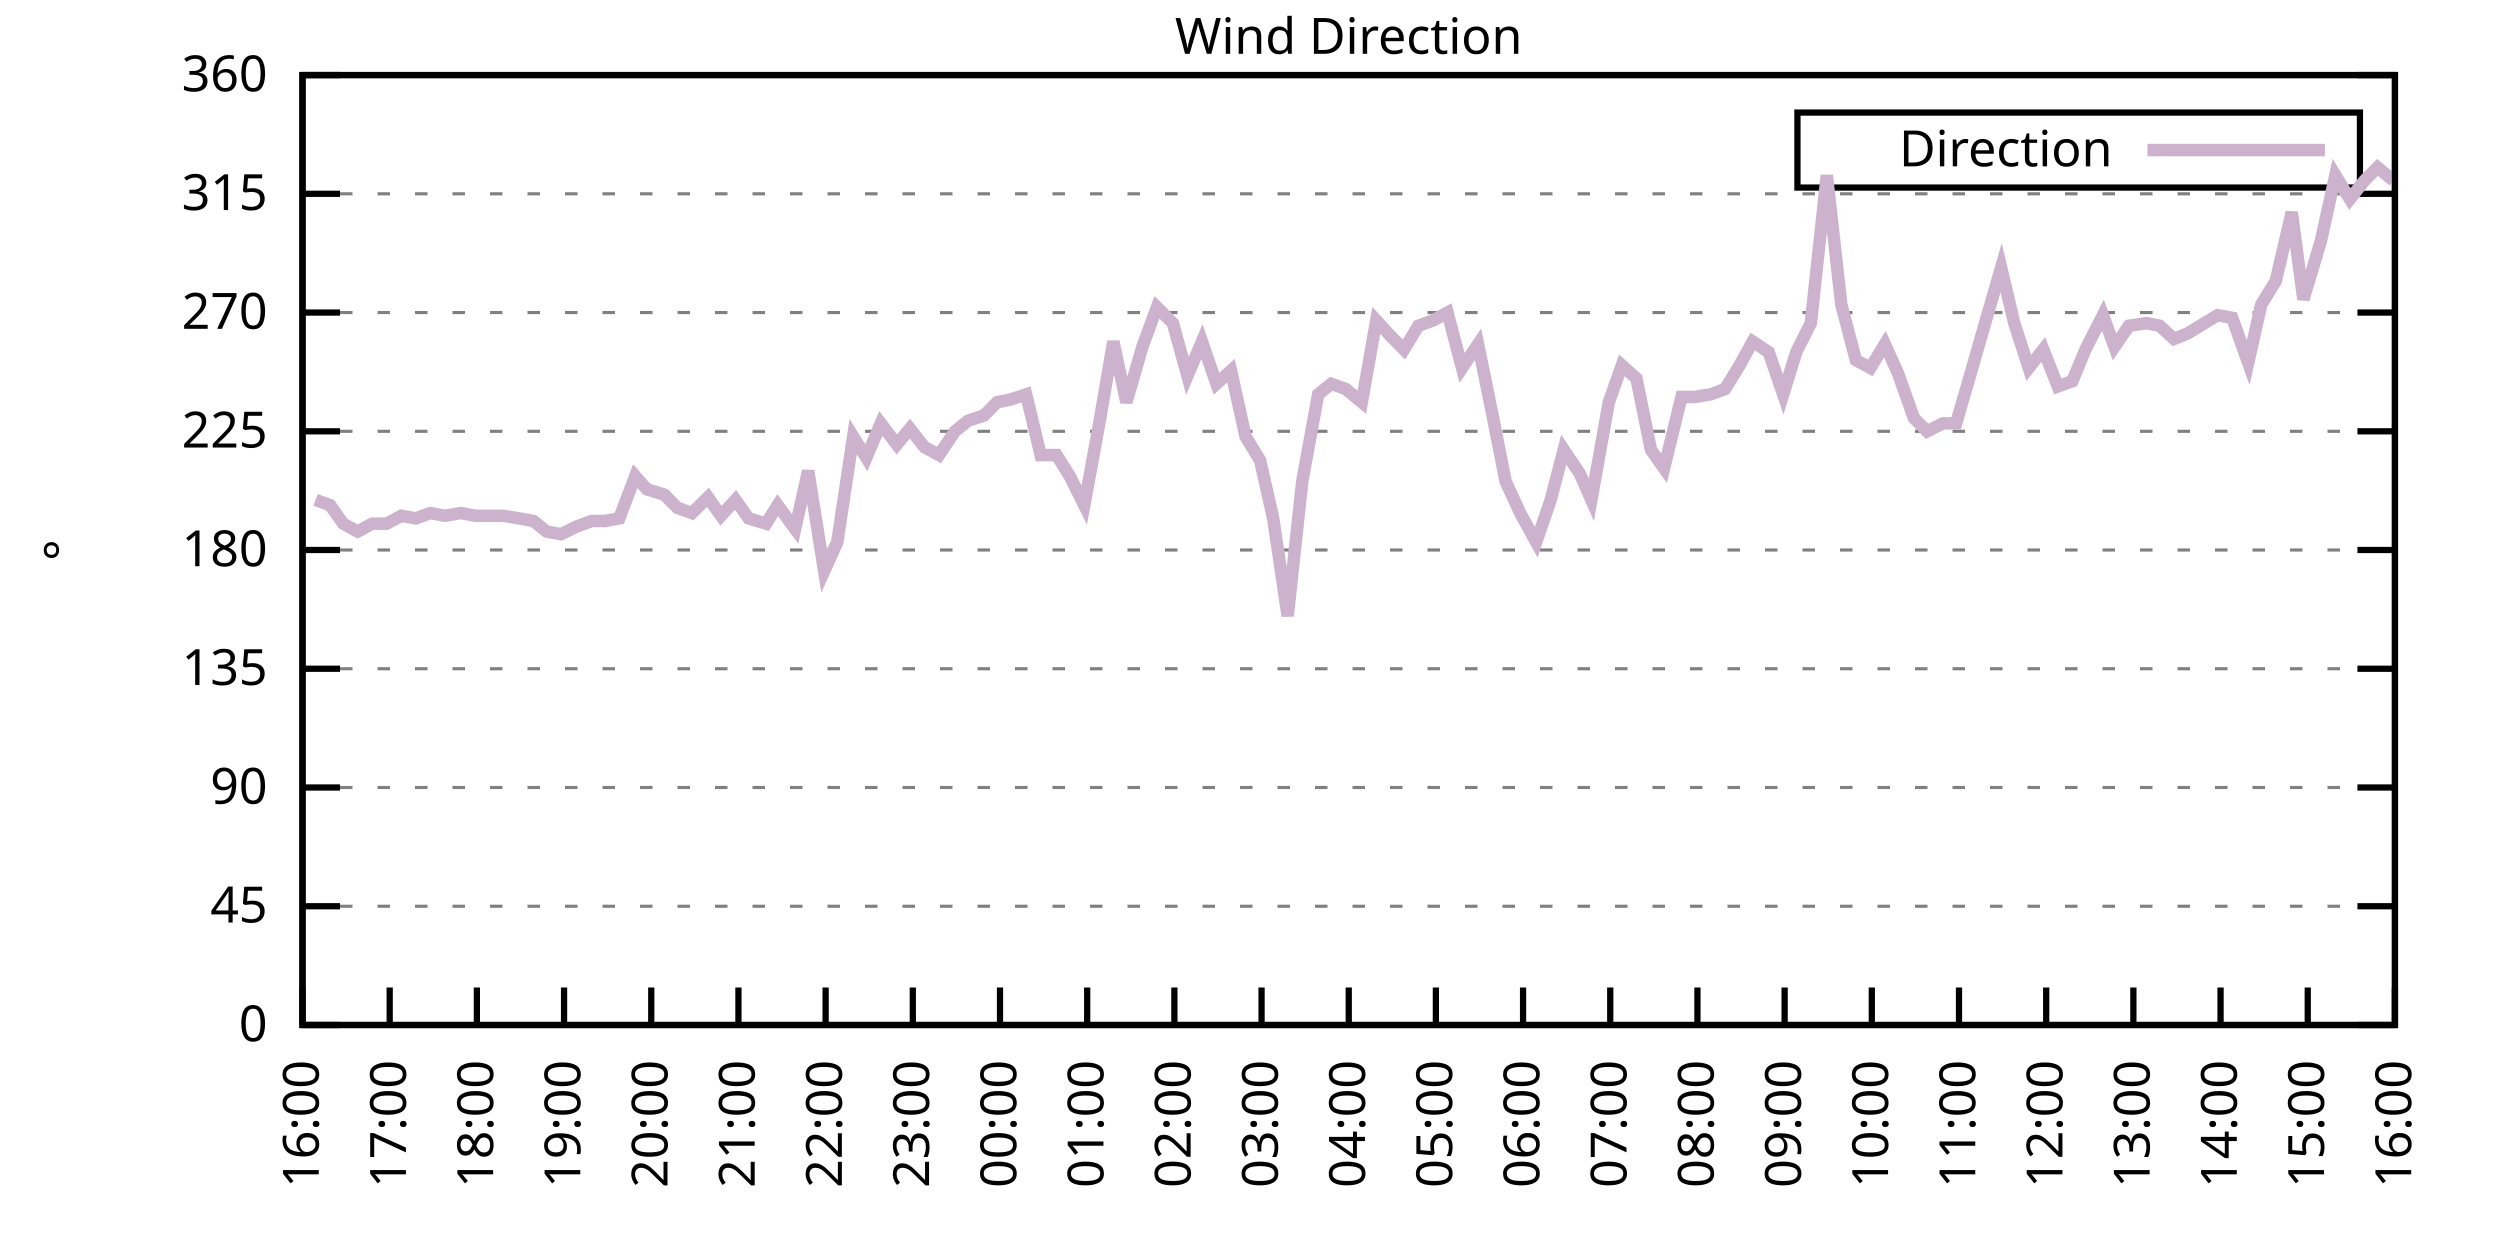
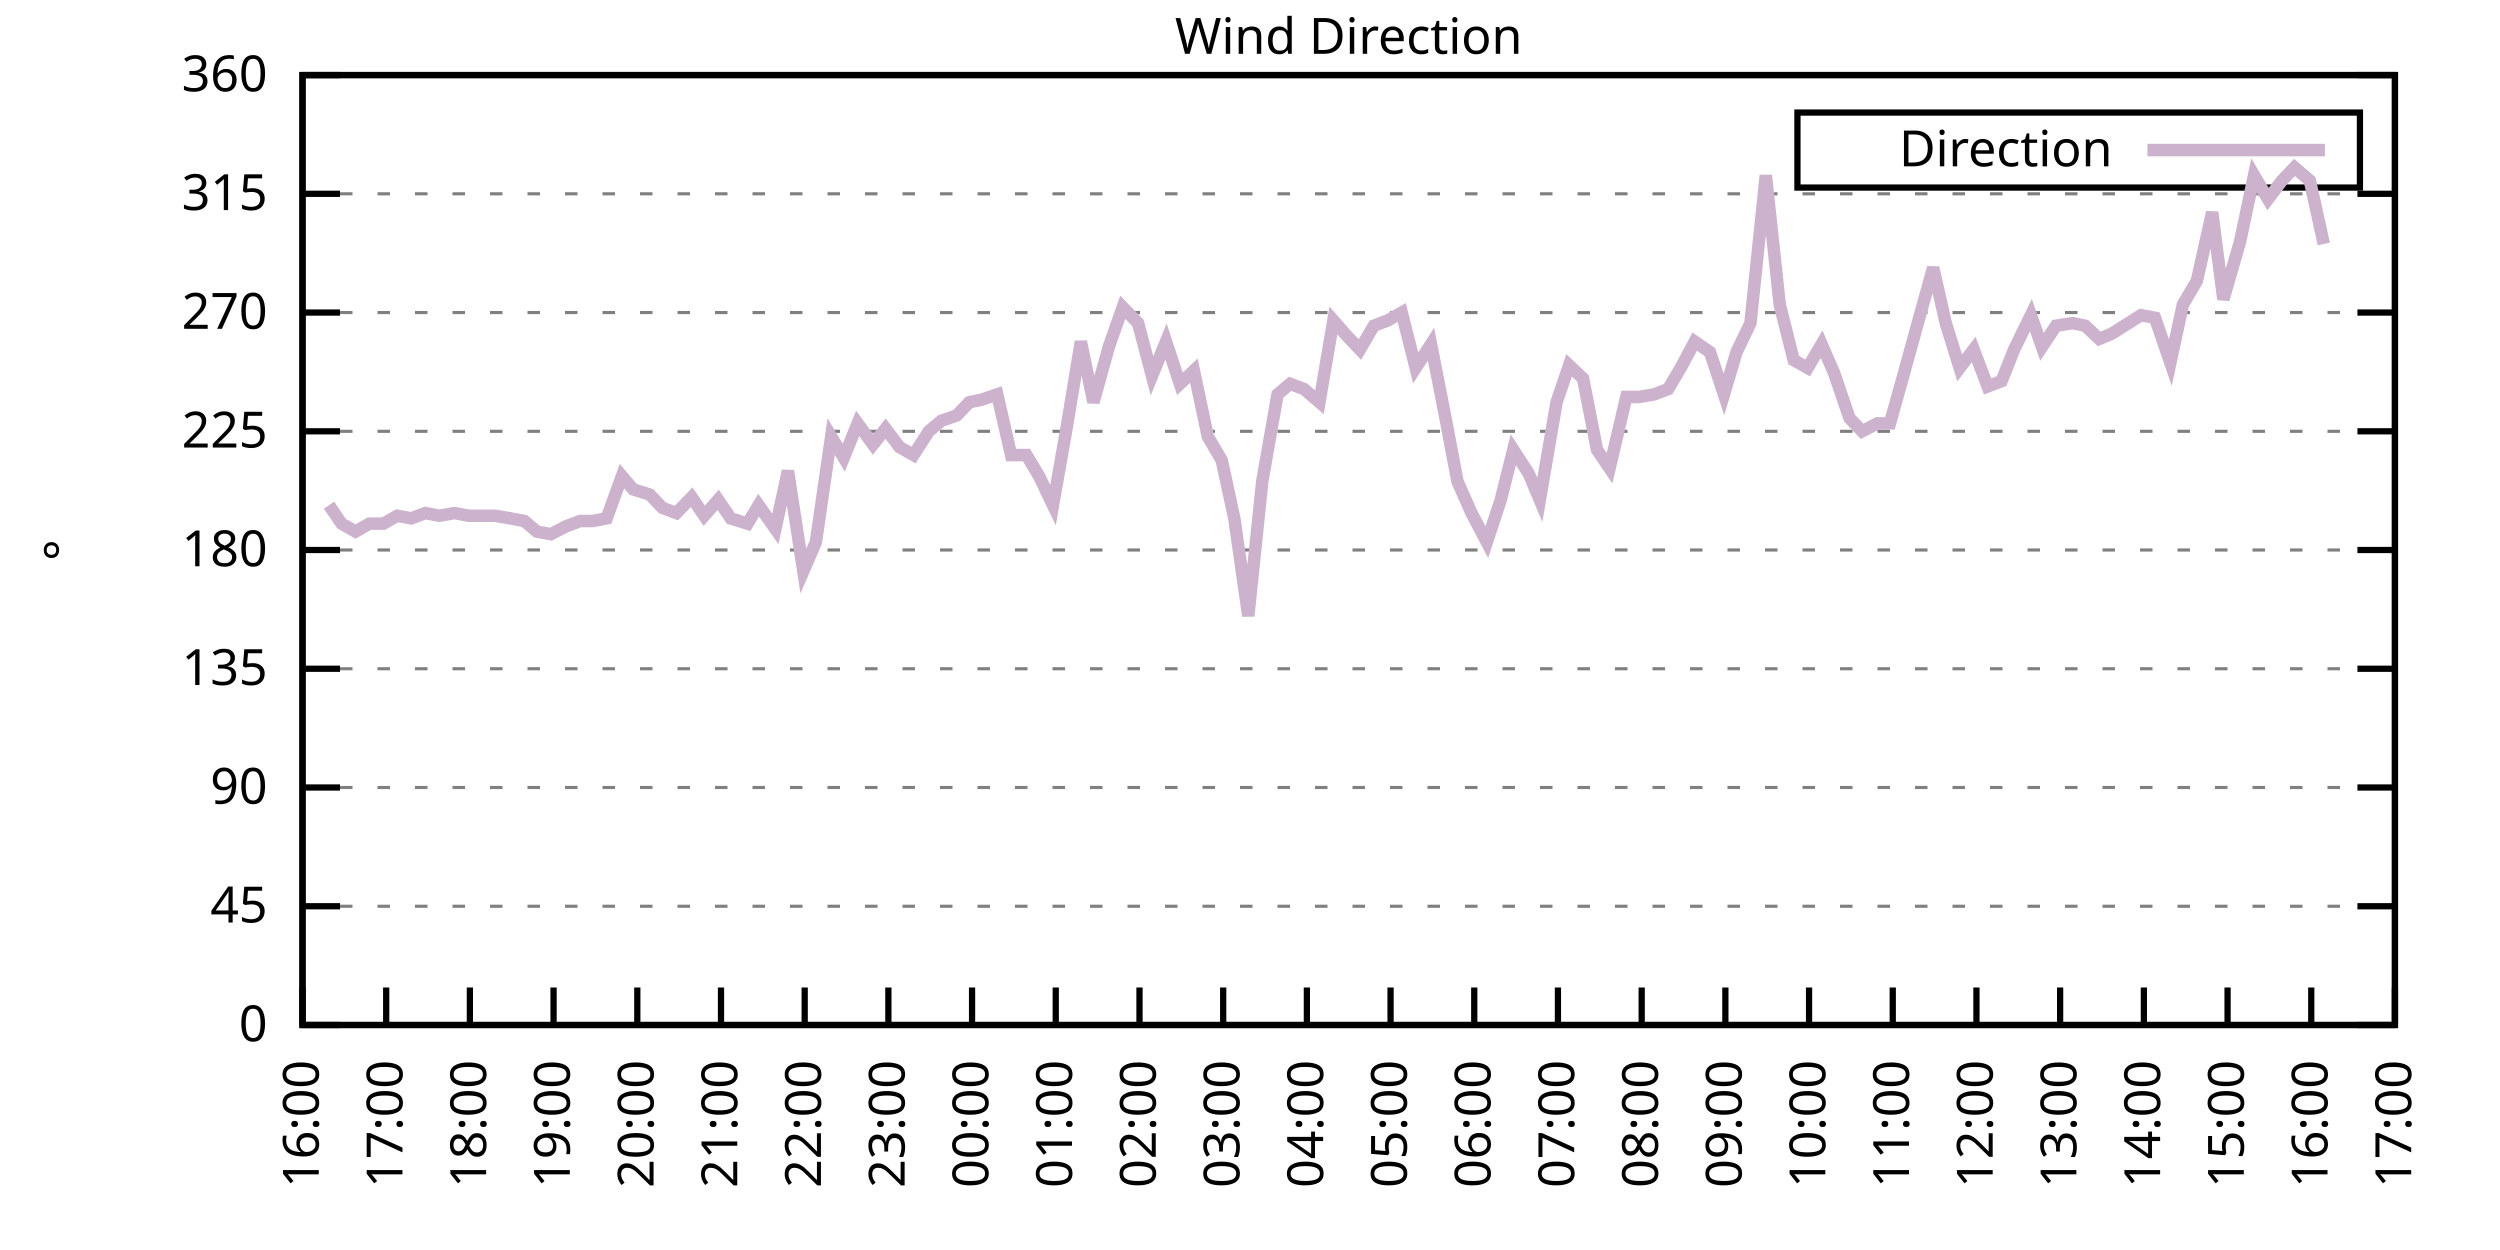
<svg xmlns="http://www.w3.org/2000/svg" xmlns:xlink="http://www.w3.org/1999/xlink" width="400" height="200" viewBox="0 0 400 200">
  <g id="gnuplot_canvas">
    <rect x="0" y="0" width="400" height="200" fill="none" />
    <defs>
      <circle id="gpDot" r="0.5" stroke-width="0.5" stroke="currentColor" />
      <path id="gpPt0" stroke-width="0.333" stroke="currentColor" d="M-1,0 h2 M0,-1 v2" />
      <path id="gpPt1" stroke-width="0.333" stroke="currentColor" d="M-1,-1 L1,1 M1,-1 L-1,1" />
      <path id="gpPt2" stroke-width="0.333" stroke="currentColor" d="M-1,0 L1,0 M0,-1 L0,1 M-1,-1 L1,1 M-1,1 L1,-1" />
      <rect id="gpPt3" stroke-width="0.333" stroke="currentColor" x="-1" y="-1" width="2" height="2" />
      <rect id="gpPt4" stroke-width="0.333" stroke="currentColor" fill="currentColor" x="-1" y="-1" width="2" height="2" />
      <circle id="gpPt5" stroke-width="0.333" stroke="currentColor" cx="0" cy="0" r="1" />
      <use xlink:href="#gpPt5" id="gpPt6" fill="currentColor" stroke="none" />
      <path id="gpPt7" stroke-width="0.333" stroke="currentColor" d="M0,-1.33 L-1.33,0.67 L1.33,0.67 z" />
      <use xlink:href="#gpPt7" id="gpPt8" fill="currentColor" stroke="none" />
      <use xlink:href="#gpPt7" id="gpPt9" stroke="currentColor" transform="rotate(180)" />
      <use xlink:href="#gpPt9" id="gpPt10" fill="currentColor" stroke="none" />
      <use xlink:href="#gpPt3" id="gpPt11" stroke="currentColor" transform="rotate(45)" />
      <use xlink:href="#gpPt11" id="gpPt12" fill="currentColor" stroke="none" />
      <path id="gpPt13" stroke-width="0.333" stroke="currentColor" d="M0,1.330 L1.265,0.411 L0.782,-1.067 L-0.782,-1.076 L-1.265,0.411 z" />
      <use xlink:href="#gpPt13" id="gpPt14" fill="currentColor" stroke="none" />
      <filter id="textbox" filterUnits="objectBoundingBox" x="0" y="0" height="1" width="1">
        <feFlood flood-color="white" flood-opacity="1" result="bgnd" />
        <feComposite in="SourceGraphic" in2="bgnd" operator="atop" />
      </filter>
      <filter id="greybox" filterUnits="objectBoundingBox" x="0" y="0" height="1" width="1">
        <feFlood flood-color="lightgrey" flood-opacity="1" result="grey" />
        <feComposite in="SourceGraphic" in2="grey" operator="atop" />
      </filter>
    </defs>
    <g fill="none" color="white" stroke="currentColor" stroke-width="1.00" stroke-linecap="butt" stroke-linejoin="miter">
</g>
    <g fill="none" color="black" stroke="currentColor" stroke-width="1.00" stroke-linecap="butt" stroke-linejoin="miter">
      <g stroke="none" shape-rendering="crispEdges">
        <polygon fill="rgb(255, 255, 255)" points="48.40,164.00 383.18,164.00 383.18,12.02 48.40,12.02 " />
      </g>
    </g>
    <g fill="none" color="black" stroke="currentColor" stroke-width="1.00" stroke-linecap="butt" stroke-linejoin="miter">
</g>
    <g fill="none" color="black" stroke="black" stroke-width="0.50" stroke-linecap="butt" stroke-linejoin="miter">
</g>
    <g fill="none" color="gray" stroke="currentColor" stroke-width="0.50" stroke-linecap="butt" stroke-linejoin="miter">
      <path stroke="gray" stroke-dasharray="2,4" class="gridline" d="M48.40,164.00 L383.19,164.00  " />
    </g>
    <g fill="none" color="gray" stroke="gray" stroke-width="1.00" stroke-linecap="butt" stroke-linejoin="miter">
</g>
    <g fill="none" color="black" stroke="currentColor" stroke-width="1.00" stroke-linecap="butt" stroke-linejoin="miter">
      <path stroke="black" d="M48.40,164.00 L54.40,164.00 M383.19,164.00 L377.19,164.00  " />
      <g transform="translate(42.80,166.60)" stroke="none" fill="black" font-family="Sans" font-size="8.00" text-anchor="end">
        <text>
          <tspan font-family="Sans"> 0</tspan>
        </text>
      </g>
    </g>
    <g fill="none" color="black" stroke="currentColor" stroke-width="1.00" stroke-linecap="butt" stroke-linejoin="miter">
</g>
    <g fill="none" color="black" stroke="black" stroke-width="0.50" stroke-linecap="butt" stroke-linejoin="miter">
</g>
    <g fill="none" color="gray" stroke="currentColor" stroke-width="0.50" stroke-linecap="butt" stroke-linejoin="miter">
      <path stroke="gray" stroke-dasharray="2,4" class="gridline" d="M48.40,145.00 L383.19,145.00  " />
    </g>
    <g fill="none" color="gray" stroke="gray" stroke-width="1.00" stroke-linecap="butt" stroke-linejoin="miter">
</g>
    <g fill="none" color="black" stroke="currentColor" stroke-width="1.00" stroke-linecap="butt" stroke-linejoin="miter">
      <path stroke="black" d="M48.40,145.00 L54.40,145.00 M383.19,145.00 L377.19,145.00  " />
      <g transform="translate(42.80,147.60)" stroke="none" fill="black" font-family="Sans" font-size="8.00" text-anchor="end">
        <text>
          <tspan font-family="Sans"> 45</tspan>
        </text>
      </g>
    </g>
    <g fill="none" color="black" stroke="currentColor" stroke-width="1.00" stroke-linecap="butt" stroke-linejoin="miter">
</g>
    <g fill="none" color="black" stroke="black" stroke-width="0.50" stroke-linecap="butt" stroke-linejoin="miter">
</g>
    <g fill="none" color="gray" stroke="currentColor" stroke-width="0.50" stroke-linecap="butt" stroke-linejoin="miter">
      <path stroke="gray" stroke-dasharray="2,4" class="gridline" d="M48.40,126.00 L383.19,126.00  " />
    </g>
    <g fill="none" color="gray" stroke="gray" stroke-width="1.00" stroke-linecap="butt" stroke-linejoin="miter">
</g>
    <g fill="none" color="black" stroke="currentColor" stroke-width="1.00" stroke-linecap="butt" stroke-linejoin="miter">
      <path stroke="black" d="M48.40,126.00 L54.40,126.00 M383.19,126.00 L377.19,126.00  " />
      <g transform="translate(42.80,128.60)" stroke="none" fill="black" font-family="Sans" font-size="8.00" text-anchor="end">
        <text>
          <tspan font-family="Sans"> 90</tspan>
        </text>
      </g>
    </g>
    <g fill="none" color="black" stroke="currentColor" stroke-width="1.00" stroke-linecap="butt" stroke-linejoin="miter">
</g>
    <g fill="none" color="black" stroke="black" stroke-width="0.50" stroke-linecap="butt" stroke-linejoin="miter">
</g>
    <g fill="none" color="gray" stroke="currentColor" stroke-width="0.50" stroke-linecap="butt" stroke-linejoin="miter">
      <path stroke="gray" stroke-dasharray="2,4" class="gridline" d="M48.40,107.00 L383.19,107.00  " />
    </g>
    <g fill="none" color="gray" stroke="gray" stroke-width="1.00" stroke-linecap="butt" stroke-linejoin="miter">
</g>
    <g fill="none" color="black" stroke="currentColor" stroke-width="1.00" stroke-linecap="butt" stroke-linejoin="miter">
      <path stroke="black" d="M48.40,107.00 L54.40,107.00 M383.19,107.00 L377.19,107.00  " />
      <g transform="translate(42.80,109.60)" stroke="none" fill="black" font-family="Sans" font-size="8.00" text-anchor="end">
        <text>
          <tspan font-family="Sans"> 135</tspan>
        </text>
      </g>
    </g>
    <g fill="none" color="black" stroke="currentColor" stroke-width="1.00" stroke-linecap="butt" stroke-linejoin="miter">
</g>
    <g fill="none" color="black" stroke="black" stroke-width="0.50" stroke-linecap="butt" stroke-linejoin="miter">
</g>
    <g fill="none" color="gray" stroke="currentColor" stroke-width="0.50" stroke-linecap="butt" stroke-linejoin="miter">
      <path stroke="gray" stroke-dasharray="2,4" class="gridline" d="M48.40,88.00 L383.19,88.00  " />
    </g>
    <g fill="none" color="gray" stroke="gray" stroke-width="1.00" stroke-linecap="butt" stroke-linejoin="miter">
</g>
    <g fill="none" color="black" stroke="currentColor" stroke-width="1.00" stroke-linecap="butt" stroke-linejoin="miter">
      <path stroke="black" d="M48.40,88.00 L54.40,88.00 M383.19,88.00 L377.19,88.00  " />
      <g transform="translate(42.80,90.60)" stroke="none" fill="black" font-family="Sans" font-size="8.00" text-anchor="end">
        <text>
          <tspan font-family="Sans"> 180</tspan>
        </text>
      </g>
    </g>
    <g fill="none" color="black" stroke="currentColor" stroke-width="1.00" stroke-linecap="butt" stroke-linejoin="miter">
</g>
    <g fill="none" color="black" stroke="black" stroke-width="0.50" stroke-linecap="butt" stroke-linejoin="miter">
</g>
    <g fill="none" color="gray" stroke="currentColor" stroke-width="0.50" stroke-linecap="butt" stroke-linejoin="miter">
      <path stroke="gray" stroke-dasharray="2,4" class="gridline" d="M48.40,69.01 L383.19,69.01  " />
    </g>
    <g fill="none" color="gray" stroke="gray" stroke-width="1.00" stroke-linecap="butt" stroke-linejoin="miter">
</g>
    <g fill="none" color="black" stroke="currentColor" stroke-width="1.00" stroke-linecap="butt" stroke-linejoin="miter">
      <path stroke="black" d="M48.40,69.01 L54.40,69.01 M383.19,69.01 L377.19,69.01  " />
      <g transform="translate(42.80,71.61)" stroke="none" fill="black" font-family="Sans" font-size="8.00" text-anchor="end">
        <text>
          <tspan font-family="Sans"> 225</tspan>
        </text>
      </g>
    </g>
    <g fill="none" color="black" stroke="currentColor" stroke-width="1.00" stroke-linecap="butt" stroke-linejoin="miter">
</g>
    <g fill="none" color="black" stroke="black" stroke-width="0.50" stroke-linecap="butt" stroke-linejoin="miter">
</g>
    <g fill="none" color="gray" stroke="currentColor" stroke-width="0.50" stroke-linecap="butt" stroke-linejoin="miter">
      <path stroke="gray" stroke-dasharray="2,4" class="gridline" d="M48.40,50.01 L383.19,50.01  " />
    </g>
    <g fill="none" color="gray" stroke="gray" stroke-width="1.00" stroke-linecap="butt" stroke-linejoin="miter">
</g>
    <g fill="none" color="black" stroke="currentColor" stroke-width="1.00" stroke-linecap="butt" stroke-linejoin="miter">
      <path stroke="black" d="M48.40,50.01 L54.40,50.01 M383.19,50.01 L377.19,50.01  " />
      <g transform="translate(42.80,52.61)" stroke="none" fill="black" font-family="Sans" font-size="8.00" text-anchor="end">
        <text>
          <tspan font-family="Sans"> 270</tspan>
        </text>
      </g>
    </g>
    <g fill="none" color="black" stroke="currentColor" stroke-width="1.00" stroke-linecap="butt" stroke-linejoin="miter">
</g>
    <g fill="none" color="black" stroke="black" stroke-width="0.50" stroke-linecap="butt" stroke-linejoin="miter">
</g>
    <g fill="none" color="gray" stroke="currentColor" stroke-width="0.50" stroke-linecap="butt" stroke-linejoin="miter">
      <path stroke="gray" stroke-dasharray="2,4" class="gridline" d="M48.40,31.01 L383.19,31.01  " />
    </g>
    <g fill="none" color="gray" stroke="gray" stroke-width="1.00" stroke-linecap="butt" stroke-linejoin="miter">
</g>
    <g fill="none" color="black" stroke="currentColor" stroke-width="1.00" stroke-linecap="butt" stroke-linejoin="miter">
      <path stroke="black" d="M48.40,31.01 L54.40,31.01 M383.19,31.01 L377.19,31.01  " />
      <g transform="translate(42.80,33.61)" stroke="none" fill="black" font-family="Sans" font-size="8.00" text-anchor="end">
        <text>
          <tspan font-family="Sans"> 315</tspan>
        </text>
      </g>
    </g>
    <g fill="none" color="black" stroke="currentColor" stroke-width="1.00" stroke-linecap="butt" stroke-linejoin="miter">
</g>
    <g fill="none" color="black" stroke="black" stroke-width="0.50" stroke-linecap="butt" stroke-linejoin="miter">
</g>
    <g fill="none" color="gray" stroke="currentColor" stroke-width="0.50" stroke-linecap="butt" stroke-linejoin="miter">
      <path stroke="gray" stroke-dasharray="2,4" class="gridline" d="M48.40,12.01 L383.19,12.01  " />
    </g>
    <g fill="none" color="gray" stroke="gray" stroke-width="1.00" stroke-linecap="butt" stroke-linejoin="miter">
</g>
    <g fill="none" color="black" stroke="currentColor" stroke-width="1.00" stroke-linecap="butt" stroke-linejoin="miter">
      <path stroke="black" d="M48.40,12.01 L54.40,12.01 M383.19,12.01 L377.19,12.01  " />
      <g transform="translate(42.80,14.61)" stroke="none" fill="black" font-family="Sans" font-size="8.00" text-anchor="end">
        <text>
          <tspan font-family="Sans"> 360</tspan>
        </text>
      </g>
    </g>
    <g fill="none" color="black" stroke="currentColor" stroke-width="1.00" stroke-linecap="butt" stroke-linejoin="miter">
      <path stroke="black" d="M48.40,164.00 L48.40,158.00  " />
      <g transform="translate(51.00,169.60) rotate(270.00)" stroke="none" fill="black" font-family="Sans" font-size="8.00" text-anchor="end">
        <text>
          <tspan font-family="Sans">16:00</tspan>
        </text>
      </g>
    </g>
    <g fill="none" color="black" stroke="currentColor" stroke-width="1.00" stroke-linecap="butt" stroke-linejoin="miter">
-       <path stroke="black" d="M62.35,164.00 L62.35,158.00  " />
-       <g transform="translate(64.95,169.60) rotate(270.00)" stroke="none" fill="black" font-family="Sans" font-size="8.00" text-anchor="end">
+       <path stroke="black" d="M61.79,164.00 L61.79,158.00  " />
+       <g transform="translate(64.39,169.60) rotate(270.00)" stroke="none" fill="black" font-family="Sans" font-size="8.00" text-anchor="end">
        <text>
          <tspan font-family="Sans">17:00</tspan>
        </text>
      </g>
    </g>
    <g fill="none" color="black" stroke="currentColor" stroke-width="1.00" stroke-linecap="butt" stroke-linejoin="miter">
-       <path stroke="black" d="M76.30,164.00 L76.30,158.00  " />
-       <g transform="translate(78.90,169.60) rotate(270.00)" stroke="none" fill="black" font-family="Sans" font-size="8.00" text-anchor="end">
+       <path stroke="black" d="M75.18,164.00 L75.18,158.00  " />
+       <g transform="translate(77.78,169.60) rotate(270.00)" stroke="none" fill="black" font-family="Sans" font-size="8.00" text-anchor="end">
        <text>
          <tspan font-family="Sans">18:00</tspan>
        </text>
      </g>
    </g>
    <g fill="none" color="black" stroke="currentColor" stroke-width="1.00" stroke-linecap="butt" stroke-linejoin="miter">
-       <path stroke="black" d="M90.25,164.00 L90.25,158.00  " />
-       <g transform="translate(92.85,169.60) rotate(270.00)" stroke="none" fill="black" font-family="Sans" font-size="8.00" text-anchor="end">
+       <path stroke="black" d="M88.57,164.00 L88.57,158.00  " />
+       <g transform="translate(91.17,169.60) rotate(270.00)" stroke="none" fill="black" font-family="Sans" font-size="8.00" text-anchor="end">
        <text>
          <tspan font-family="Sans">19:00</tspan>
        </text>
      </g>
    </g>
    <g fill="none" color="black" stroke="currentColor" stroke-width="1.00" stroke-linecap="butt" stroke-linejoin="miter">
-       <path stroke="black" d="M104.20,164.00 L104.20,158.00  " />
-       <g transform="translate(106.80,169.60) rotate(270.00)" stroke="none" fill="black" font-family="Sans" font-size="8.00" text-anchor="end">
+       <path stroke="black" d="M101.97,164.00 L101.97,158.00  " />
+       <g transform="translate(104.57,169.60) rotate(270.00)" stroke="none" fill="black" font-family="Sans" font-size="8.00" text-anchor="end">
        <text>
          <tspan font-family="Sans">20:00</tspan>
        </text>
      </g>
    </g>
    <g fill="none" color="black" stroke="currentColor" stroke-width="1.00" stroke-linecap="butt" stroke-linejoin="miter">
-       <path stroke="black" d="M118.15,164.00 L118.15,158.00  " />
-       <g transform="translate(120.75,169.60) rotate(270.00)" stroke="none" fill="black" font-family="Sans" font-size="8.00" text-anchor="end">
+       <path stroke="black" d="M115.36,164.00 L115.36,158.00  " />
+       <g transform="translate(117.96,169.60) rotate(270.00)" stroke="none" fill="black" font-family="Sans" font-size="8.00" text-anchor="end">
        <text>
          <tspan font-family="Sans">21:00</tspan>
        </text>
      </g>
    </g>
    <g fill="none" color="black" stroke="currentColor" stroke-width="1.00" stroke-linecap="butt" stroke-linejoin="miter">
-       <path stroke="black" d="M132.10,164.00 L132.10,158.00  " />
-       <g transform="translate(134.70,169.60) rotate(270.00)" stroke="none" fill="black" font-family="Sans" font-size="8.00" text-anchor="end">
+       <path stroke="black" d="M128.75,164.00 L128.75,158.00  " />
+       <g transform="translate(131.35,169.60) rotate(270.00)" stroke="none" fill="black" font-family="Sans" font-size="8.00" text-anchor="end">
        <text>
          <tspan font-family="Sans">22:00</tspan>
        </text>
      </g>
    </g>
    <g fill="none" color="black" stroke="currentColor" stroke-width="1.00" stroke-linecap="butt" stroke-linejoin="miter">
-       <path stroke="black" d="M146.05,164.00 L146.05,158.00  " />
-       <g transform="translate(148.65,169.60) rotate(270.00)" stroke="none" fill="black" font-family="Sans" font-size="8.00" text-anchor="end">
+       <path stroke="black" d="M142.14,164.00 L142.14,158.00  " />
+       <g transform="translate(144.74,169.60) rotate(270.00)" stroke="none" fill="black" font-family="Sans" font-size="8.00" text-anchor="end">
        <text>
          <tspan font-family="Sans">23:00</tspan>
        </text>
      </g>
    </g>
    <g fill="none" color="black" stroke="currentColor" stroke-width="1.00" stroke-linecap="butt" stroke-linejoin="miter">
-       <path stroke="black" d="M160.00,164.00 L160.00,158.00  " />
-       <g transform="translate(162.60,169.60) rotate(270.00)" stroke="none" fill="black" font-family="Sans" font-size="8.00" text-anchor="end">
+       <path stroke="black" d="M155.53,164.00 L155.53,158.00  " />
+       <g transform="translate(158.13,169.60) rotate(270.00)" stroke="none" fill="black" font-family="Sans" font-size="8.00" text-anchor="end">
        <text>
          <tspan font-family="Sans">00:00</tspan>
        </text>
      </g>
    </g>
    <g fill="none" color="black" stroke="currentColor" stroke-width="1.00" stroke-linecap="butt" stroke-linejoin="miter">
-       <path stroke="black" d="M173.95,164.00 L173.95,158.00  " />
-       <g transform="translate(176.55,169.60) rotate(270.00)" stroke="none" fill="black" font-family="Sans" font-size="8.00" text-anchor="end">
+       <path stroke="black" d="M168.92,164.00 L168.92,158.00  " />
+       <g transform="translate(171.52,169.60) rotate(270.00)" stroke="none" fill="black" font-family="Sans" font-size="8.00" text-anchor="end">
        <text>
          <tspan font-family="Sans">01:00</tspan>
        </text>
      </g>
    </g>
    <g fill="none" color="black" stroke="currentColor" stroke-width="1.00" stroke-linecap="butt" stroke-linejoin="miter">
-       <path stroke="black" d="M187.90,164.00 L187.90,158.00  " />
-       <g transform="translate(190.50,169.60) rotate(270.00)" stroke="none" fill="black" font-family="Sans" font-size="8.00" text-anchor="end">
+       <path stroke="black" d="M182.32,164.00 L182.32,158.00  " />
+       <g transform="translate(184.92,169.60) rotate(270.00)" stroke="none" fill="black" font-family="Sans" font-size="8.00" text-anchor="end">
        <text>
          <tspan font-family="Sans">02:00</tspan>
        </text>
      </g>
    </g>
    <g fill="none" color="black" stroke="currentColor" stroke-width="1.00" stroke-linecap="butt" stroke-linejoin="miter">
-       <path stroke="black" d="M201.85,164.00 L201.85,158.00  " />
-       <g transform="translate(204.45,169.60) rotate(270.00)" stroke="none" fill="black" font-family="Sans" font-size="8.00" text-anchor="end">
+       <path stroke="black" d="M195.71,164.00 L195.71,158.00  " />
+       <g transform="translate(198.31,169.60) rotate(270.00)" stroke="none" fill="black" font-family="Sans" font-size="8.00" text-anchor="end">
        <text>
          <tspan font-family="Sans">03:00</tspan>
        </text>
      </g>
    </g>
    <g fill="none" color="black" stroke="currentColor" stroke-width="1.00" stroke-linecap="butt" stroke-linejoin="miter">
-       <path stroke="black" d="M215.80,164.00 L215.80,158.00  " />
-       <g transform="translate(218.40,169.60) rotate(270.00)" stroke="none" fill="black" font-family="Sans" font-size="8.00" text-anchor="end">
+       <path stroke="black" d="M209.10,164.00 L209.10,158.00  " />
+       <g transform="translate(211.70,169.60) rotate(270.00)" stroke="none" fill="black" font-family="Sans" font-size="8.00" text-anchor="end">
        <text>
          <tspan font-family="Sans">04:00</tspan>
        </text>
      </g>
    </g>
    <g fill="none" color="black" stroke="currentColor" stroke-width="1.00" stroke-linecap="butt" stroke-linejoin="miter">
-       <path stroke="black" d="M229.74,164.00 L229.74,158.00  " />
-       <g transform="translate(232.34,169.60) rotate(270.00)" stroke="none" fill="black" font-family="Sans" font-size="8.00" text-anchor="end">
+       <path stroke="black" d="M222.49,164.00 L222.49,158.00  " />
+       <g transform="translate(225.09,169.60) rotate(270.00)" stroke="none" fill="black" font-family="Sans" font-size="8.00" text-anchor="end">
        <text>
          <tspan font-family="Sans">05:00</tspan>
        </text>
      </g>
    </g>
    <g fill="none" color="black" stroke="currentColor" stroke-width="1.00" stroke-linecap="butt" stroke-linejoin="miter">
-       <path stroke="black" d="M243.69,164.00 L243.69,158.00  " />
-       <g transform="translate(246.29,169.60) rotate(270.00)" stroke="none" fill="black" font-family="Sans" font-size="8.00" text-anchor="end">
+       <path stroke="black" d="M235.88,164.00 L235.88,158.00  " />
+       <g transform="translate(238.48,169.60) rotate(270.00)" stroke="none" fill="black" font-family="Sans" font-size="8.00" text-anchor="end">
        <text>
          <tspan font-family="Sans">06:00</tspan>
        </text>
      </g>
    </g>
    <g fill="none" color="black" stroke="currentColor" stroke-width="1.00" stroke-linecap="butt" stroke-linejoin="miter">
-       <path stroke="black" d="M257.64,164.00 L257.64,158.00  " />
-       <g transform="translate(260.24,169.60) rotate(270.00)" stroke="none" fill="black" font-family="Sans" font-size="8.00" text-anchor="end">
+       <path stroke="black" d="M249.27,164.00 L249.27,158.00  " />
+       <g transform="translate(251.87,169.60) rotate(270.00)" stroke="none" fill="black" font-family="Sans" font-size="8.00" text-anchor="end">
        <text>
          <tspan font-family="Sans">07:00</tspan>
        </text>
      </g>
    </g>
    <g fill="none" color="black" stroke="currentColor" stroke-width="1.00" stroke-linecap="butt" stroke-linejoin="miter">
-       <path stroke="black" d="M271.59,164.00 L271.59,158.00  " />
-       <g transform="translate(274.19,169.60) rotate(270.00)" stroke="none" fill="black" font-family="Sans" font-size="8.00" text-anchor="end">
+       <path stroke="black" d="M262.67,164.00 L262.67,158.00  " />
+       <g transform="translate(265.27,169.60) rotate(270.00)" stroke="none" fill="black" font-family="Sans" font-size="8.00" text-anchor="end">
        <text>
          <tspan font-family="Sans">08:00</tspan>
        </text>
      </g>
    </g>
    <g fill="none" color="black" stroke="currentColor" stroke-width="1.00" stroke-linecap="butt" stroke-linejoin="miter">
-       <path stroke="black" d="M285.54,164.00 L285.54,158.00  " />
-       <g transform="translate(288.14,169.60) rotate(270.00)" stroke="none" fill="black" font-family="Sans" font-size="8.00" text-anchor="end">
+       <path stroke="black" d="M276.06,164.00 L276.06,158.00  " />
+       <g transform="translate(278.66,169.60) rotate(270.00)" stroke="none" fill="black" font-family="Sans" font-size="8.00" text-anchor="end">
        <text>
          <tspan font-family="Sans">09:00</tspan>
        </text>
      </g>
    </g>
    <g fill="none" color="black" stroke="currentColor" stroke-width="1.00" stroke-linecap="butt" stroke-linejoin="miter">
-       <path stroke="black" d="M299.49,164.00 L299.49,158.00  " />
-       <g transform="translate(302.09,169.60) rotate(270.00)" stroke="none" fill="black" font-family="Sans" font-size="8.00" text-anchor="end">
+       <path stroke="black" d="M289.45,164.00 L289.45,158.00  " />
+       <g transform="translate(292.05,169.60) rotate(270.00)" stroke="none" fill="black" font-family="Sans" font-size="8.00" text-anchor="end">
        <text>
          <tspan font-family="Sans">10:00</tspan>
        </text>
      </g>
    </g>
    <g fill="none" color="black" stroke="currentColor" stroke-width="1.00" stroke-linecap="butt" stroke-linejoin="miter">
-       <path stroke="black" d="M313.44,164.00 L313.44,158.00  " />
-       <g transform="translate(316.04,169.60) rotate(270.00)" stroke="none" fill="black" font-family="Sans" font-size="8.00" text-anchor="end">
+       <path stroke="black" d="M302.84,164.00 L302.84,158.00  " />
+       <g transform="translate(305.44,169.60) rotate(270.00)" stroke="none" fill="black" font-family="Sans" font-size="8.00" text-anchor="end">
        <text>
          <tspan font-family="Sans">11:00</tspan>
        </text>
      </g>
    </g>
    <g fill="none" color="black" stroke="currentColor" stroke-width="1.00" stroke-linecap="butt" stroke-linejoin="miter">
-       <path stroke="black" d="M327.39,164.00 L327.39,158.00  " />
-       <g transform="translate(329.99,169.60) rotate(270.00)" stroke="none" fill="black" font-family="Sans" font-size="8.00" text-anchor="end">
+       <path stroke="black" d="M316.23,164.00 L316.23,158.00  " />
+       <g transform="translate(318.83,169.60) rotate(270.00)" stroke="none" fill="black" font-family="Sans" font-size="8.00" text-anchor="end">
        <text>
          <tspan font-family="Sans">12:00</tspan>
        </text>
      </g>
    </g>
    <g fill="none" color="black" stroke="currentColor" stroke-width="1.00" stroke-linecap="butt" stroke-linejoin="miter">
-       <path stroke="black" d="M341.34,164.00 L341.34,158.00  " />
-       <g transform="translate(343.94,169.60) rotate(270.00)" stroke="none" fill="black" font-family="Sans" font-size="8.00" text-anchor="end">
+       <path stroke="black" d="M329.62,164.00 L329.62,158.00  " />
+       <g transform="translate(332.22,169.60) rotate(270.00)" stroke="none" fill="black" font-family="Sans" font-size="8.00" text-anchor="end">
        <text>
          <tspan font-family="Sans">13:00</tspan>
        </text>
      </g>
    </g>
    <g fill="none" color="black" stroke="currentColor" stroke-width="1.00" stroke-linecap="butt" stroke-linejoin="miter">
-       <path stroke="black" d="M355.29,164.00 L355.29,158.00  " />
-       <g transform="translate(357.89,169.60) rotate(270.00)" stroke="none" fill="black" font-family="Sans" font-size="8.00" text-anchor="end">
+       <path stroke="black" d="M343.02,164.00 L343.02,158.00  " />
+       <g transform="translate(345.62,169.60) rotate(270.00)" stroke="none" fill="black" font-family="Sans" font-size="8.00" text-anchor="end">
        <text>
          <tspan font-family="Sans">14:00</tspan>
        </text>
      </g>
    </g>
    <g fill="none" color="black" stroke="currentColor" stroke-width="1.00" stroke-linecap="butt" stroke-linejoin="miter">
-       <path stroke="black" d="M369.24,164.00 L369.24,158.00  " />
-       <g transform="translate(371.84,169.60) rotate(270.00)" stroke="none" fill="black" font-family="Sans" font-size="8.00" text-anchor="end">
+       <path stroke="black" d="M356.41,164.00 L356.41,158.00  " />
+       <g transform="translate(359.01,169.60) rotate(270.00)" stroke="none" fill="black" font-family="Sans" font-size="8.00" text-anchor="end">
        <text>
          <tspan font-family="Sans">15:00</tspan>
+         </text>
+       </g>
+     </g>
+     <g fill="none" color="black" stroke="currentColor" stroke-width="1.00" stroke-linecap="butt" stroke-linejoin="miter">
+       <path stroke="black" d="M369.80,164.00 L369.80,158.00  " />
+       <g transform="translate(372.40,169.60) rotate(270.00)" stroke="none" fill="black" font-family="Sans" font-size="8.00" text-anchor="end">
+         <text>
+           <tspan font-family="Sans">16:00</tspan>
        </text>
      </g>
    </g>
    <g fill="none" color="black" stroke="currentColor" stroke-width="1.00" stroke-linecap="butt" stroke-linejoin="miter">
      <path stroke="black" d="M383.19,164.00 L383.19,158.00  " />
      <g transform="translate(385.79,169.60) rotate(270.00)" stroke="none" fill="black" font-family="Sans" font-size="8.00" text-anchor="end">
        <text>
-           <tspan font-family="Sans">16:00</tspan>
+           <tspan font-family="Sans">17:00</tspan>
        </text>
      </g>
    </g>
    <g fill="none" color="black" stroke="currentColor" stroke-width="1.00" stroke-linecap="butt" stroke-linejoin="miter">
</g>
    <g fill="none" color="black" stroke="currentColor" stroke-width="1.00" stroke-linecap="butt" stroke-linejoin="miter">
      <path stroke="black" d="M48.40,12.01 L48.40,164.00 L383.19,164.00 L383.19,12.01 L48.40,12.01 Z  " />
    </g>
    <g fill="none" color="black" stroke="currentColor" stroke-width="1.00" stroke-linecap="butt" stroke-linejoin="miter">
</g>
    <g fill="none" color="black" stroke="currentColor" stroke-width="1.00" stroke-linecap="butt" stroke-linejoin="miter">
      <path stroke="black" d="M287.59,30.01 L287.59,18.01 L377.59,18.01 L377.59,30.01 L287.59,30.01 Z  " />
    </g>
    <g id="Wind_direction_plot_1">
      <g fill="none" color="white" stroke="black" stroke-width="2.00" stroke-linecap="butt" stroke-linejoin="miter">
</g>
      <g fill="none" color="black" stroke="currentColor" stroke-width="2.00" stroke-linecap="butt" stroke-linejoin="miter">
        <g transform="translate(337.99,26.61)" stroke="none" fill="black" font-family="Sans" font-size="8.00" text-anchor="end">
          <text>
            <tspan font-family="Sans">Direction</tspan>
          </text>
        </g>
      </g>
      <g fill="none" color="black" stroke="currentColor" stroke-width="2.00" stroke-linecap="butt" stroke-linejoin="miter">
-         <path stroke="rgb(204, 178, 204)" d="M343.59,24.01 L371.99,24.01 M50.49,79.98 L52.82,80.83 L54.91,83.78 L57.23,85.05 L59.56,83.78 L61.88,83.78   L64.21,82.52 L66.53,82.94 L68.86,82.09 L71.18,82.52 L73.74,82.09 L76.07,82.52 L78.39,82.52 L80.48,82.52   L83.04,82.94 L85.37,83.36 L87.46,85.05 L89.78,85.47 L92.34,84.21 L94.67,83.36 L96.76,83.36 L99.08,82.94   L101.64,76.18 L103.50,78.29 L106.29,79.14 L108.38,81.25 L110.71,82.09 L113.27,79.56 L115.36,82.52 L117.68,79.98   L119.78,82.94 L122.57,83.78 L124.43,80.83 L127.22,84.63 L129.31,75.34 L131.87,91.38 L133.96,86.74 L136.51,69.85   L138.61,73.23 L140.93,67.74 L143.49,71.12 L145.58,68.58 L147.91,71.54 L150.23,72.81 L152.79,69.01 L154.88,67.32   L157.44,66.47 L159.53,64.36 L161.62,63.94 L164.18,63.10 L166.51,72.81 L169.06,72.81 L171.16,76.18 L173.48,80.83   L175.81,68.16 L178.13,54.65 L180.22,64.36 L182.78,55.50 L185.11,49.16 L187.66,51.70 L189.99,60.14 L192.31,54.65   L194.64,61.41 L196.96,59.30 L199.29,69.85 L201.61,73.65 L203.71,82.94 L206.03,98.56 L208.36,77.03 L210.91,63.10   L213.01,61.41 L215.33,62.25 L217.89,64.36 L220.21,51.27 L222.54,53.81 L224.63,55.92 L226.95,52.12 L229.28,51.27   L231.60,50.01 L233.93,58.87 L236.49,55.07 L238.81,66.47 L240.90,77.03 L243.23,82.09 L245.79,86.74 L248.11,79.98   L250.20,71.96 L252.76,75.76 L254.62,79.98 L257.41,64.36 L259.50,58.45 L261.83,60.56 L264.15,71.96 L266.25,74.92   L269.04,63.52 L271.13,63.52 L273.69,63.10 L276.01,62.25 L278.34,58.45 L280.43,54.65 L282.99,56.34 L285.31,63.10   L287.40,56.34 L289.73,51.70 L292.29,28.05 L294.61,48.74 L296.94,57.61 L299.26,58.87 L301.58,55.07 L303.68,59.72   L306.23,66.90 L308.33,69.01 L310.88,67.74 L312.98,67.74 L315.07,60.56 L317.86,50.85 L320.18,42.83 L322.28,51.70   L324.60,58.87 L326.93,55.92 L329.25,61.83 L331.58,60.98 L333.67,55.92 L336.46,50.43 L338.32,55.50 L340.64,52.12   L343.43,51.70 L345.53,52.12 L347.85,54.23 L349.94,53.39 L352.73,51.70 L354.83,50.43 L357.15,50.85 L359.71,58.03   L361.80,48.74 L364.13,44.94 L366.68,33.96 L368.54,47.90 L371.33,38.61 L373.66,28.05 L375.98,31.85 L378.31,28.90   L380.40,26.79 L382.96,28.90  " />
+         <path stroke="rgb(204, 178, 204)" d="M343.59,24.01 L371.99,24.01 M52.64,80.83 L54.65,83.78 L56.88,85.05 L59.11,83.78 L61.35,83.78 L63.58,82.52   L65.81,82.94 L68.04,82.09 L70.27,82.52 L72.73,82.09 L74.96,82.52 L77.19,82.52 L79.20,82.52 L81.66,82.94   L83.89,83.36 L85.90,85.05 L88.13,85.47 L90.58,84.21 L92.82,83.36 L94.82,83.36 L97.06,82.94 L99.51,76.18   L101.30,78.29 L103.98,79.14 L105.98,81.25 L108.22,82.09 L110.67,79.56 L112.68,82.52 L114.91,79.98 L116.92,82.94   L119.60,83.78 L121.38,80.83 L124.06,84.63 L126.07,75.34 L128.53,91.38 L130.54,86.74 L132.99,69.85 L135.00,73.23   L137.23,67.74 L139.69,71.12 L141.69,68.58 L143.93,71.54 L146.16,72.81 L148.61,69.01 L150.62,67.32 L153.08,66.47   L155.09,64.36 L157.10,63.94 L159.55,63.10 L161.78,72.81 L164.24,72.81 L166.25,76.18 L168.48,80.83 L170.71,68.16   L172.94,54.65 L174.95,64.36 L177.41,55.50 L179.64,49.16 L182.09,51.70 L184.32,60.14 L186.56,54.65 L188.79,61.41   L191.02,59.30 L193.25,69.85 L195.48,73.65 L197.49,82.94 L199.73,98.56 L201.96,77.03 L204.41,63.10 L206.42,61.41   L208.65,62.25 L211.11,64.36 L213.34,51.27 L215.57,53.81 L217.58,55.92 L219.81,52.12 L222.04,51.27 L224.28,50.01   L226.51,58.87 L228.96,55.07 L231.20,66.47 L233.20,77.03 L235.44,82.09 L237.89,86.74 L240.12,79.98 L242.13,71.96   L244.59,75.76 L246.37,79.98 L249.05,64.36 L251.06,58.45 L253.29,60.56 L255.52,71.96 L257.53,74.92 L260.21,63.52   L262.22,63.52 L264.67,63.10 L266.91,62.25 L269.14,58.45 L271.15,54.65 L273.60,56.34 L275.83,63.10 L277.84,56.34   L280.07,51.70 L282.53,28.05 L284.76,48.74 L286.99,57.61 L289.23,58.87 L291.46,55.07 L293.47,59.72 L295.92,66.90   L297.93,69.01 L300.39,67.74 L302.39,67.74 L304.40,60.56 L307.08,50.85 L309.31,42.83 L311.32,51.70 L313.55,58.87   L315.79,55.92 L318.02,61.83 L320.25,60.98 L322.26,55.92 L324.94,50.43 L326.72,55.50 L328.95,52.12 L331.63,51.70   L333.64,52.12 L335.87,54.23 L337.88,53.39 L340.56,51.70 L342.57,50.43 L344.80,50.85 L347.26,58.03 L349.26,48.74   L351.50,44.94 L353.95,33.96 L355.74,47.90 L358.42,38.61 L360.65,28.05 L362.88,31.85 L365.11,28.90 L367.12,26.79   L369.58,28.90 L371.81,39.03  " />
      </g>
    </g>
    <g fill="none" color="black" stroke="currentColor" stroke-width="2.00" stroke-linecap="butt" stroke-linejoin="miter">
</g>
    <g fill="none" color="black" stroke="black" stroke-width="1.00" stroke-linecap="butt" stroke-linejoin="miter">
</g>
    <g fill="none" color="black" stroke="currentColor" stroke-width="1.00" stroke-linecap="butt" stroke-linejoin="miter">
      <path stroke="black" d="M48.40,12.01 L48.40,164.00 L383.19,164.00 L383.19,12.01 L48.40,12.01 Z  " />
      <g transform="translate(12.80,88.01) rotate(270.00)" stroke="none" fill="black" font-family="Sans" font-size="8.00" text-anchor="middle">
        <text>
          <tspan font-family="Sans">°</tspan>
        </text>
      </g>
    </g>
    <g fill="none" color="black" stroke="currentColor" stroke-width="1.00" stroke-linecap="butt" stroke-linejoin="miter">
</g>
    <g fill="none" color="black" stroke="currentColor" stroke-width="1.00" stroke-linecap="butt" stroke-linejoin="miter">
      <g transform="translate(215.79,8.61)" stroke="none" fill="black" font-family="Sans" font-size="8.00" text-anchor="middle">
        <text>
          <tspan font-family="Sans">Wind Direction</tspan>
        </text>
      </g>
    </g>
    <g fill="none" color="black" stroke="currentColor" stroke-width="1.00" stroke-linecap="butt" stroke-linejoin="miter">
</g>
  </g>
</svg>
